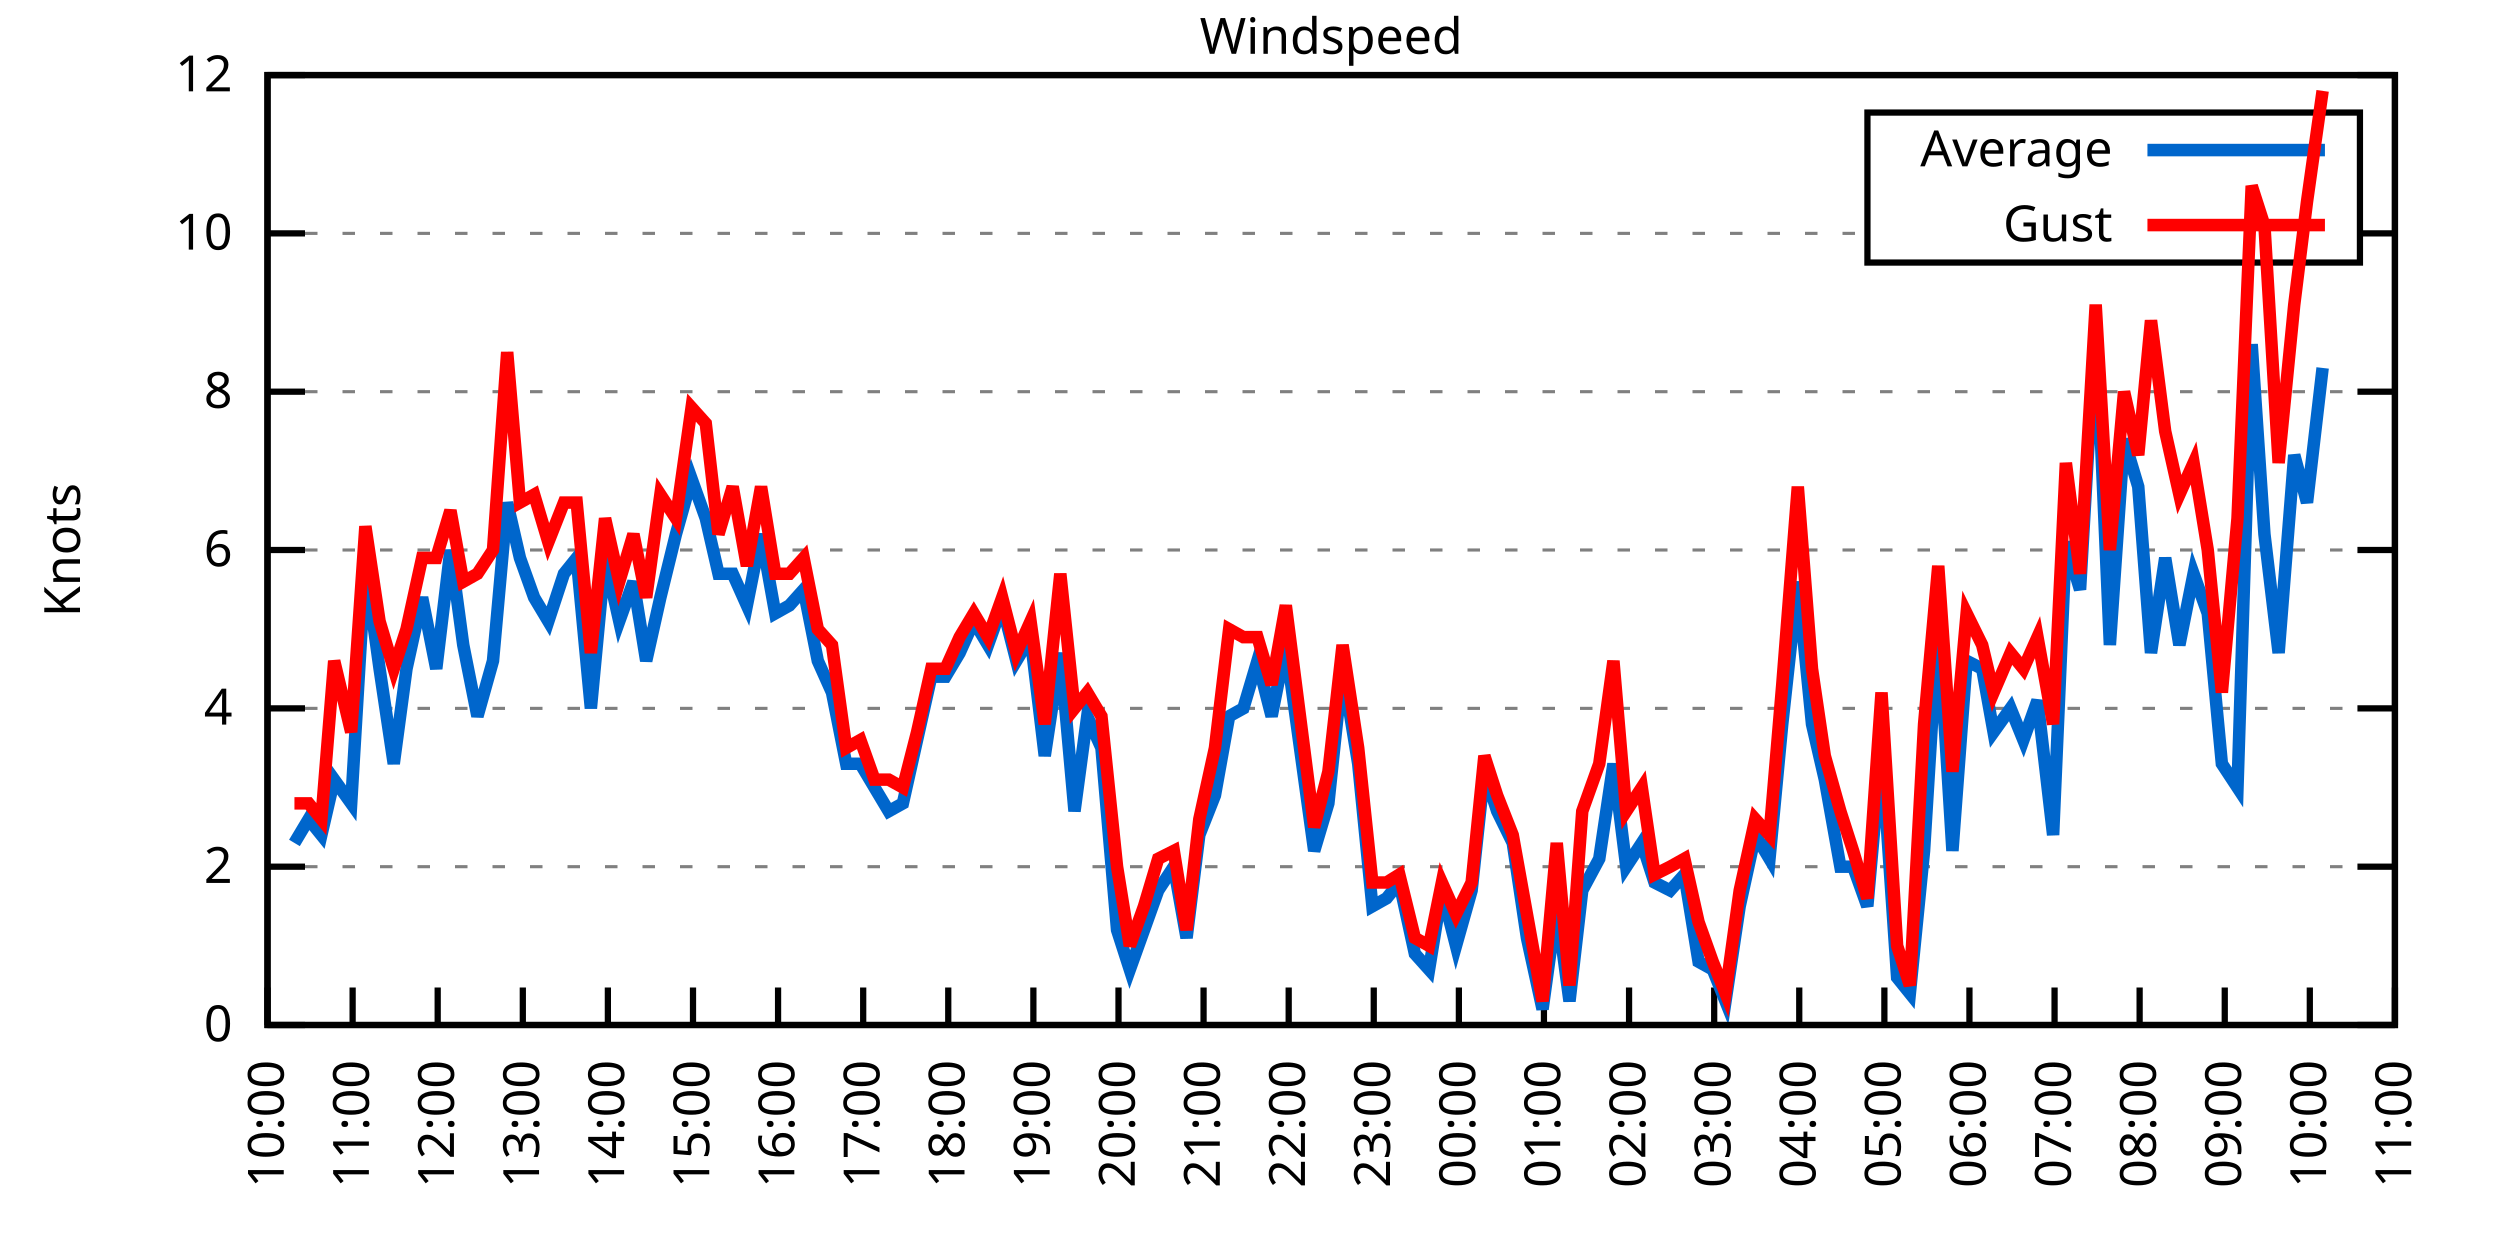
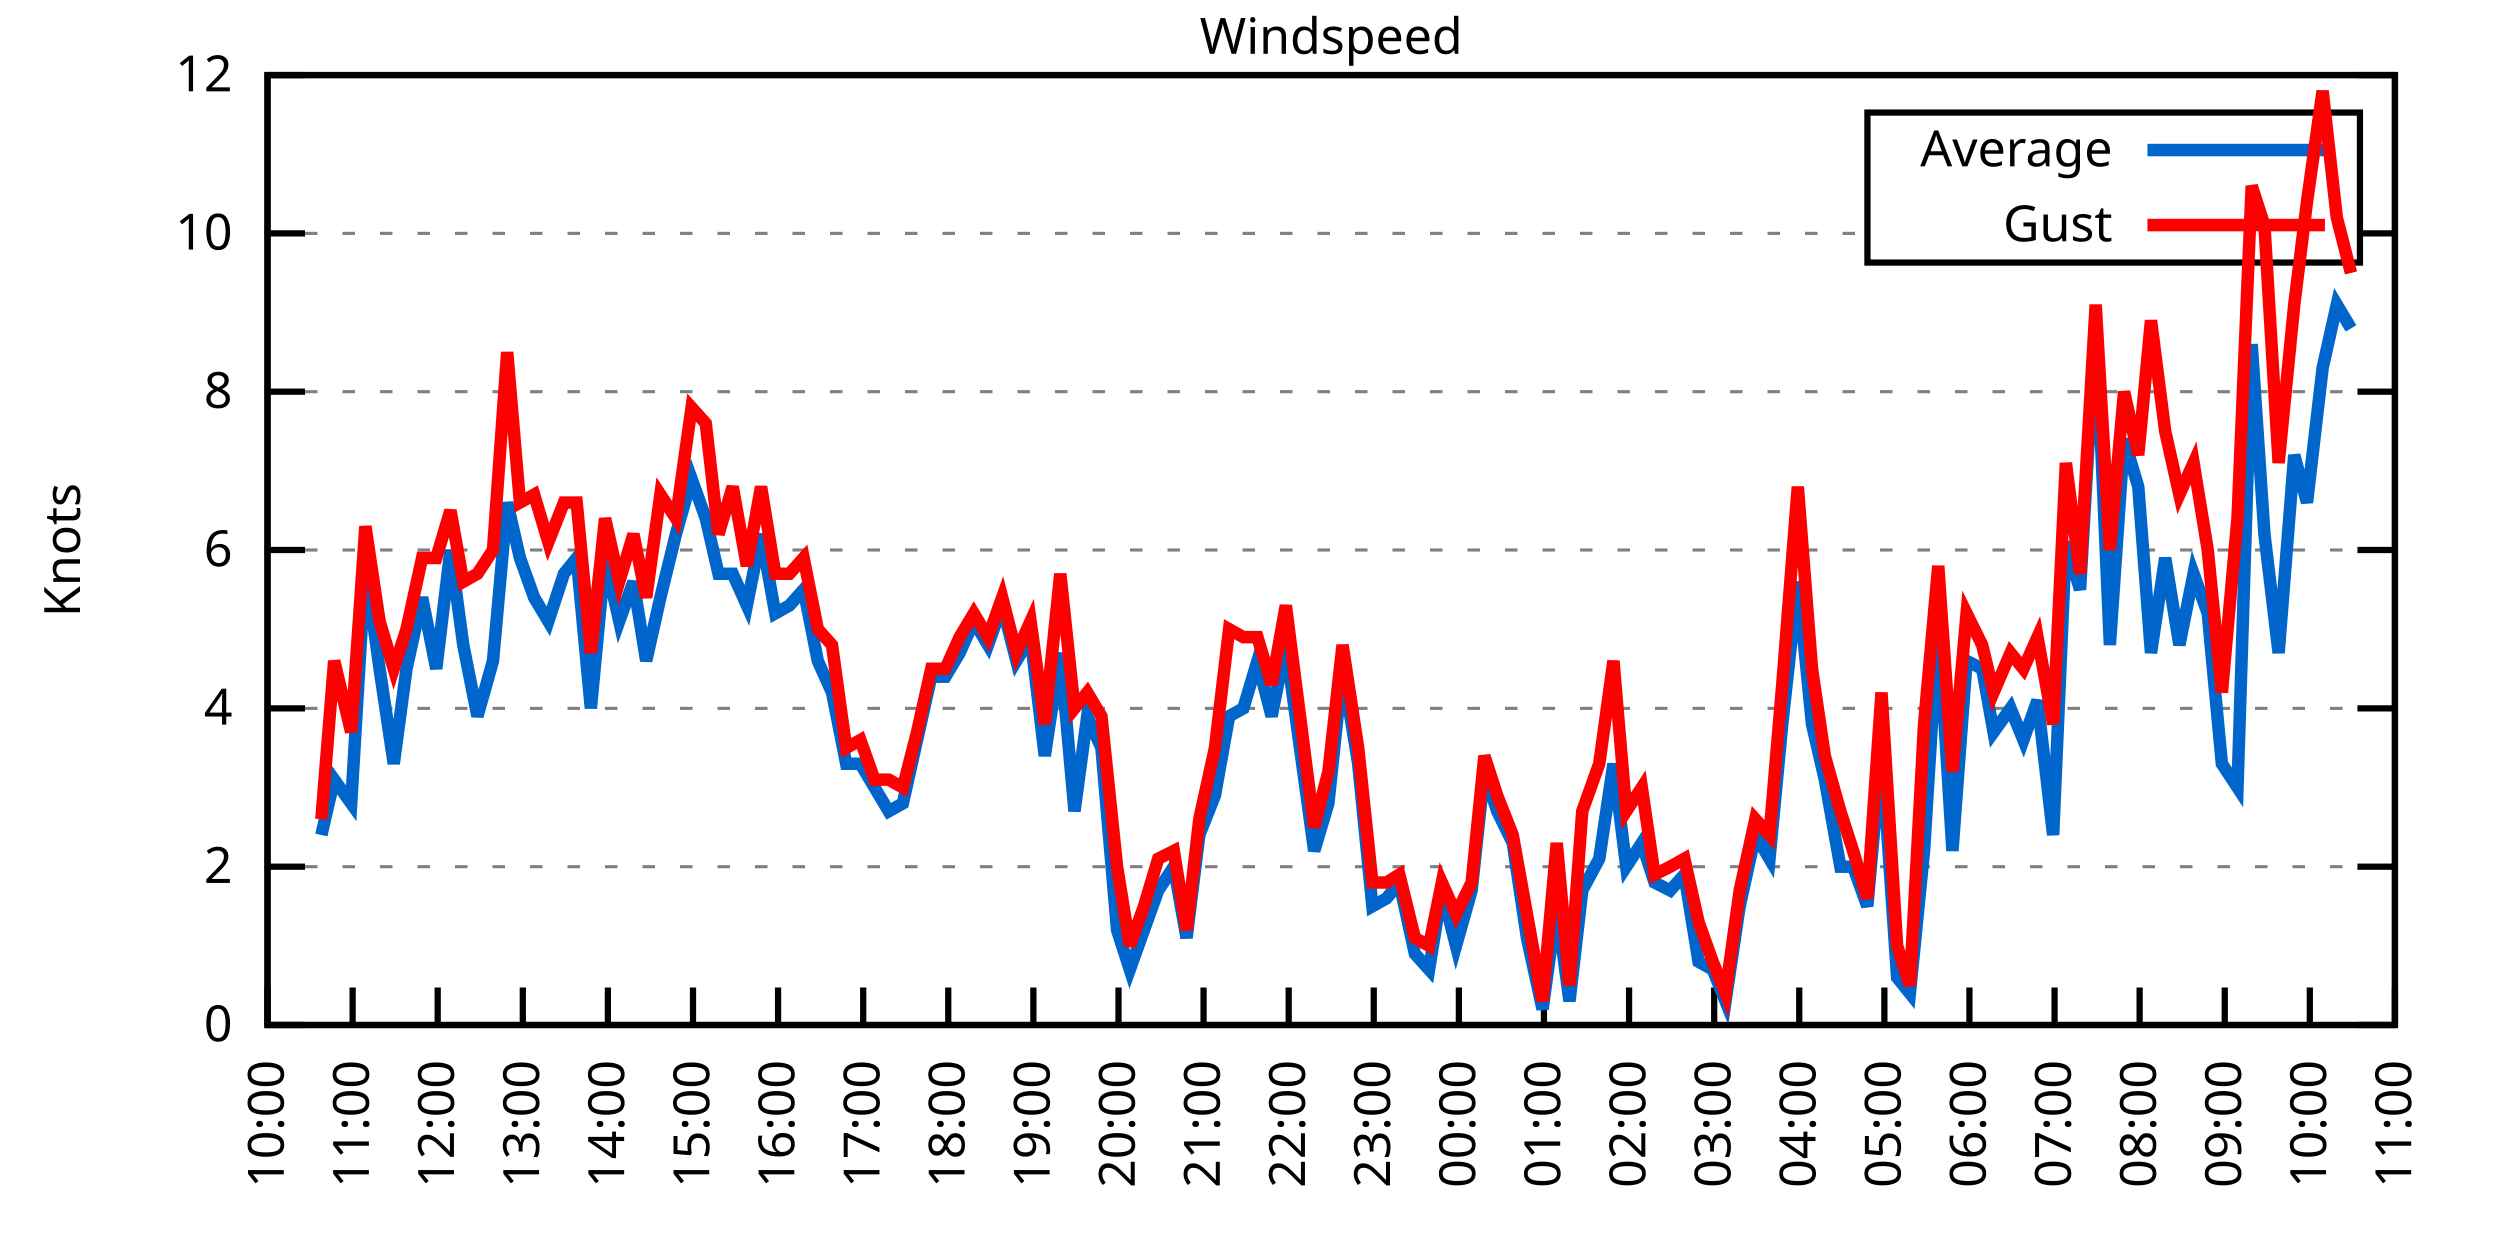
<svg xmlns="http://www.w3.org/2000/svg" xmlns:xlink="http://www.w3.org/1999/xlink" width="400" height="200" viewBox="0 0 400 200">
  <g id="gnuplot_canvas">
    <rect x="0" y="0" width="400" height="200" fill="none" />
    <defs>
      <circle id="gpDot" r="0.5" stroke-width="0.5" stroke="currentColor" />
      <path id="gpPt0" stroke-width="0.333" stroke="currentColor" d="M-1,0 h2 M0,-1 v2" />
      <path id="gpPt1" stroke-width="0.333" stroke="currentColor" d="M-1,-1 L1,1 M1,-1 L-1,1" />
      <path id="gpPt2" stroke-width="0.333" stroke="currentColor" d="M-1,0 L1,0 M0,-1 L0,1 M-1,-1 L1,1 M-1,1 L1,-1" />
      <rect id="gpPt3" stroke-width="0.333" stroke="currentColor" x="-1" y="-1" width="2" height="2" />
      <rect id="gpPt4" stroke-width="0.333" stroke="currentColor" fill="currentColor" x="-1" y="-1" width="2" height="2" />
      <circle id="gpPt5" stroke-width="0.333" stroke="currentColor" cx="0" cy="0" r="1" />
      <use xlink:href="#gpPt5" id="gpPt6" fill="currentColor" stroke="none" />
      <path id="gpPt7" stroke-width="0.333" stroke="currentColor" d="M0,-1.33 L-1.33,0.67 L1.33,0.67 z" />
      <use xlink:href="#gpPt7" id="gpPt8" fill="currentColor" stroke="none" />
      <use xlink:href="#gpPt7" id="gpPt9" stroke="currentColor" transform="rotate(180)" />
      <use xlink:href="#gpPt9" id="gpPt10" fill="currentColor" stroke="none" />
      <use xlink:href="#gpPt3" id="gpPt11" stroke="currentColor" transform="rotate(45)" />
      <use xlink:href="#gpPt11" id="gpPt12" fill="currentColor" stroke="none" />
      <path id="gpPt13" stroke-width="0.333" stroke="currentColor" d="M0,1.330 L1.265,0.411 L0.782,-1.067 L-0.782,-1.076 L-1.265,0.411 z" />
      <use xlink:href="#gpPt13" id="gpPt14" fill="currentColor" stroke="none" />
      <filter id="textbox" filterUnits="objectBoundingBox" x="0" y="0" height="1" width="1">
        <feFlood flood-color="white" flood-opacity="1" result="bgnd" />
        <feComposite in="SourceGraphic" in2="bgnd" operator="atop" />
      </filter>
      <filter id="greybox" filterUnits="objectBoundingBox" x="0" y="0" height="1" width="1">
        <feFlood flood-color="lightgrey" flood-opacity="1" result="grey" />
        <feComposite in="SourceGraphic" in2="grey" operator="atop" />
      </filter>
    </defs>
    <g fill="none" color="white" stroke="currentColor" stroke-width="1.00" stroke-linecap="butt" stroke-linejoin="miter">
</g>
    <g fill="none" color="black" stroke="currentColor" stroke-width="1.00" stroke-linecap="butt" stroke-linejoin="miter">
      <g stroke="none" shape-rendering="crispEdges">
        <polygon fill="rgb(255, 255, 255)" points="42.80,164.00 383.18,164.00 383.18,12.02 42.80,12.02 " />
      </g>
    </g>
    <g fill="none" color="black" stroke="currentColor" stroke-width="1.00" stroke-linecap="butt" stroke-linejoin="miter">
</g>
    <g fill="none" color="black" stroke="black" stroke-width="0.50" stroke-linecap="butt" stroke-linejoin="miter">
</g>
    <g fill="none" color="gray" stroke="currentColor" stroke-width="0.50" stroke-linecap="butt" stroke-linejoin="miter">
      <path stroke="gray" stroke-dasharray="2,4" class="gridline" d="M42.80,164.00 L383.19,164.00  " />
    </g>
    <g fill="none" color="gray" stroke="gray" stroke-width="1.00" stroke-linecap="butt" stroke-linejoin="miter">
</g>
    <g fill="none" color="black" stroke="currentColor" stroke-width="1.00" stroke-linecap="butt" stroke-linejoin="miter">
      <path stroke="black" d="M42.80,164.00 L48.80,164.00 M383.19,164.00 L377.19,164.00  " />
      <g transform="translate(37.20,166.60)" stroke="none" fill="black" font-family="Sans" font-size="8.00" text-anchor="end">
        <text>
          <tspan font-family="Sans"> 0</tspan>
        </text>
      </g>
    </g>
    <g fill="none" color="black" stroke="currentColor" stroke-width="1.00" stroke-linecap="butt" stroke-linejoin="miter">
</g>
    <g fill="none" color="black" stroke="black" stroke-width="0.50" stroke-linecap="butt" stroke-linejoin="miter">
</g>
    <g fill="none" color="gray" stroke="currentColor" stroke-width="0.50" stroke-linecap="butt" stroke-linejoin="miter">
      <path stroke="gray" stroke-dasharray="2,4" class="gridline" d="M42.80,138.67 L383.19,138.67  " />
    </g>
    <g fill="none" color="gray" stroke="gray" stroke-width="1.00" stroke-linecap="butt" stroke-linejoin="miter">
</g>
    <g fill="none" color="black" stroke="currentColor" stroke-width="1.00" stroke-linecap="butt" stroke-linejoin="miter">
      <path stroke="black" d="M42.80,138.67 L48.80,138.67 M383.19,138.67 L377.19,138.67  " />
      <g transform="translate(37.20,141.27)" stroke="none" fill="black" font-family="Sans" font-size="8.00" text-anchor="end">
        <text>
          <tspan font-family="Sans"> 2</tspan>
        </text>
      </g>
    </g>
    <g fill="none" color="black" stroke="currentColor" stroke-width="1.00" stroke-linecap="butt" stroke-linejoin="miter">
</g>
    <g fill="none" color="black" stroke="black" stroke-width="0.50" stroke-linecap="butt" stroke-linejoin="miter">
</g>
    <g fill="none" color="gray" stroke="currentColor" stroke-width="0.50" stroke-linecap="butt" stroke-linejoin="miter">
      <path stroke="gray" stroke-dasharray="2,4" class="gridline" d="M42.80,113.34 L383.19,113.34  " />
    </g>
    <g fill="none" color="gray" stroke="gray" stroke-width="1.00" stroke-linecap="butt" stroke-linejoin="miter">
</g>
    <g fill="none" color="black" stroke="currentColor" stroke-width="1.00" stroke-linecap="butt" stroke-linejoin="miter">
      <path stroke="black" d="M42.80,113.34 L48.80,113.34 M383.19,113.34 L377.19,113.34  " />
      <g transform="translate(37.20,115.94)" stroke="none" fill="black" font-family="Sans" font-size="8.00" text-anchor="end">
        <text>
          <tspan font-family="Sans"> 4</tspan>
        </text>
      </g>
    </g>
    <g fill="none" color="black" stroke="currentColor" stroke-width="1.00" stroke-linecap="butt" stroke-linejoin="miter">
</g>
    <g fill="none" color="black" stroke="black" stroke-width="0.50" stroke-linecap="butt" stroke-linejoin="miter">
</g>
    <g fill="none" color="gray" stroke="currentColor" stroke-width="0.50" stroke-linecap="butt" stroke-linejoin="miter">
      <path stroke="gray" stroke-dasharray="2,4" class="gridline" d="M42.80,88.00 L383.19,88.00  " />
    </g>
    <g fill="none" color="gray" stroke="gray" stroke-width="1.00" stroke-linecap="butt" stroke-linejoin="miter">
</g>
    <g fill="none" color="black" stroke="currentColor" stroke-width="1.00" stroke-linecap="butt" stroke-linejoin="miter">
      <path stroke="black" d="M42.80,88.00 L48.80,88.00 M383.19,88.00 L377.19,88.00  " />
      <g transform="translate(37.20,90.60)" stroke="none" fill="black" font-family="Sans" font-size="8.00" text-anchor="end">
        <text>
          <tspan font-family="Sans"> 6</tspan>
        </text>
      </g>
    </g>
    <g fill="none" color="black" stroke="currentColor" stroke-width="1.00" stroke-linecap="butt" stroke-linejoin="miter">
</g>
    <g fill="none" color="black" stroke="black" stroke-width="0.50" stroke-linecap="butt" stroke-linejoin="miter">
</g>
    <g fill="none" color="gray" stroke="currentColor" stroke-width="0.50" stroke-linecap="butt" stroke-linejoin="miter">
      <path stroke="gray" stroke-dasharray="2,4" class="gridline" d="M42.80,62.67 L383.19,62.67  " />
    </g>
    <g fill="none" color="gray" stroke="gray" stroke-width="1.00" stroke-linecap="butt" stroke-linejoin="miter">
</g>
    <g fill="none" color="black" stroke="currentColor" stroke-width="1.00" stroke-linecap="butt" stroke-linejoin="miter">
      <path stroke="black" d="M42.80,62.67 L48.80,62.67 M383.19,62.67 L377.19,62.67  " />
      <g transform="translate(37.20,65.27)" stroke="none" fill="black" font-family="Sans" font-size="8.00" text-anchor="end">
        <text>
          <tspan font-family="Sans"> 8</tspan>
        </text>
      </g>
    </g>
    <g fill="none" color="black" stroke="currentColor" stroke-width="1.00" stroke-linecap="butt" stroke-linejoin="miter">
</g>
    <g fill="none" color="black" stroke="black" stroke-width="0.50" stroke-linecap="butt" stroke-linejoin="miter">
</g>
    <g fill="none" color="gray" stroke="currentColor" stroke-width="0.50" stroke-linecap="butt" stroke-linejoin="miter">
      <path stroke="gray" stroke-dasharray="2,4" class="gridline" d="M42.80,37.34 L298.79,37.34 M377.59,37.34 L383.19,37.34  " />
    </g>
    <g fill="none" color="gray" stroke="gray" stroke-width="1.00" stroke-linecap="butt" stroke-linejoin="miter">
</g>
    <g fill="none" color="black" stroke="currentColor" stroke-width="1.00" stroke-linecap="butt" stroke-linejoin="miter">
      <path stroke="black" d="M42.80,37.34 L48.80,37.34 M383.19,37.34 L377.19,37.34  " />
      <g transform="translate(37.20,39.94)" stroke="none" fill="black" font-family="Sans" font-size="8.00" text-anchor="end">
        <text>
          <tspan font-family="Sans"> 10</tspan>
        </text>
      </g>
    </g>
    <g fill="none" color="black" stroke="currentColor" stroke-width="1.00" stroke-linecap="butt" stroke-linejoin="miter">
</g>
    <g fill="none" color="black" stroke="black" stroke-width="0.50" stroke-linecap="butt" stroke-linejoin="miter">
</g>
    <g fill="none" color="gray" stroke="currentColor" stroke-width="0.50" stroke-linecap="butt" stroke-linejoin="miter">
      <path stroke="gray" stroke-dasharray="2,4" class="gridline" d="M42.80,12.01 L383.19,12.01  " />
    </g>
    <g fill="none" color="gray" stroke="gray" stroke-width="1.00" stroke-linecap="butt" stroke-linejoin="miter">
</g>
    <g fill="none" color="black" stroke="currentColor" stroke-width="1.00" stroke-linecap="butt" stroke-linejoin="miter">
      <path stroke="black" d="M42.80,12.01 L48.80,12.01 M383.19,12.01 L377.19,12.01  " />
      <g transform="translate(37.20,14.61)" stroke="none" fill="black" font-family="Sans" font-size="8.00" text-anchor="end">
        <text>
          <tspan font-family="Sans"> 12</tspan>
        </text>
      </g>
    </g>
    <g fill="none" color="black" stroke="currentColor" stroke-width="1.00" stroke-linecap="butt" stroke-linejoin="miter">
      <path stroke="black" d="M42.80,164.00 L42.80,158.00  " />
      <g transform="translate(45.40,169.60) rotate(270.00)" stroke="none" fill="black" font-family="Sans" font-size="8.00" text-anchor="end">
        <text>
          <tspan font-family="Sans">10:00</tspan>
        </text>
      </g>
    </g>
    <g fill="none" color="black" stroke="currentColor" stroke-width="1.00" stroke-linecap="butt" stroke-linejoin="miter">
      <path stroke="black" d="M56.42,164.00 L56.42,158.00  " />
      <g transform="translate(59.02,169.60) rotate(270.00)" stroke="none" fill="black" font-family="Sans" font-size="8.00" text-anchor="end">
        <text>
          <tspan font-family="Sans">11:00</tspan>
        </text>
      </g>
    </g>
    <g fill="none" color="black" stroke="currentColor" stroke-width="1.00" stroke-linecap="butt" stroke-linejoin="miter">
      <path stroke="black" d="M70.03,164.00 L70.03,158.00  " />
      <g transform="translate(72.63,169.60) rotate(270.00)" stroke="none" fill="black" font-family="Sans" font-size="8.00" text-anchor="end">
        <text>
          <tspan font-family="Sans">12:00</tspan>
        </text>
      </g>
    </g>
    <g fill="none" color="black" stroke="currentColor" stroke-width="1.00" stroke-linecap="butt" stroke-linejoin="miter">
      <path stroke="black" d="M83.65,164.00 L83.65,158.00  " />
      <g transform="translate(86.25,169.60) rotate(270.00)" stroke="none" fill="black" font-family="Sans" font-size="8.00" text-anchor="end">
        <text>
          <tspan font-family="Sans">13:00</tspan>
        </text>
      </g>
    </g>
    <g fill="none" color="black" stroke="currentColor" stroke-width="1.00" stroke-linecap="butt" stroke-linejoin="miter">
      <path stroke="black" d="M97.26,164.00 L97.26,158.00  " />
      <g transform="translate(99.86,169.60) rotate(270.00)" stroke="none" fill="black" font-family="Sans" font-size="8.00" text-anchor="end">
        <text>
          <tspan font-family="Sans">14:00</tspan>
        </text>
      </g>
    </g>
    <g fill="none" color="black" stroke="currentColor" stroke-width="1.00" stroke-linecap="butt" stroke-linejoin="miter">
      <path stroke="black" d="M110.88,164.00 L110.88,158.00  " />
      <g transform="translate(113.48,169.60) rotate(270.00)" stroke="none" fill="black" font-family="Sans" font-size="8.00" text-anchor="end">
        <text>
          <tspan font-family="Sans">15:00</tspan>
        </text>
      </g>
    </g>
    <g fill="none" color="black" stroke="currentColor" stroke-width="1.00" stroke-linecap="butt" stroke-linejoin="miter">
      <path stroke="black" d="M124.49,164.00 L124.49,158.00  " />
      <g transform="translate(127.09,169.60) rotate(270.00)" stroke="none" fill="black" font-family="Sans" font-size="8.00" text-anchor="end">
        <text>
          <tspan font-family="Sans">16:00</tspan>
        </text>
      </g>
    </g>
    <g fill="none" color="black" stroke="currentColor" stroke-width="1.00" stroke-linecap="butt" stroke-linejoin="miter">
      <path stroke="black" d="M138.11,164.00 L138.11,158.00  " />
      <g transform="translate(140.71,169.60) rotate(270.00)" stroke="none" fill="black" font-family="Sans" font-size="8.00" text-anchor="end">
        <text>
          <tspan font-family="Sans">17:00</tspan>
        </text>
      </g>
    </g>
    <g fill="none" color="black" stroke="currentColor" stroke-width="1.00" stroke-linecap="butt" stroke-linejoin="miter">
      <path stroke="black" d="M151.72,164.00 L151.72,158.00  " />
      <g transform="translate(154.32,169.60) rotate(270.00)" stroke="none" fill="black" font-family="Sans" font-size="8.00" text-anchor="end">
        <text>
          <tspan font-family="Sans">18:00</tspan>
        </text>
      </g>
    </g>
    <g fill="none" color="black" stroke="currentColor" stroke-width="1.00" stroke-linecap="butt" stroke-linejoin="miter">
      <path stroke="black" d="M165.34,164.00 L165.34,158.00  " />
      <g transform="translate(167.94,169.60) rotate(270.00)" stroke="none" fill="black" font-family="Sans" font-size="8.00" text-anchor="end">
        <text>
          <tspan font-family="Sans">19:00</tspan>
        </text>
      </g>
    </g>
    <g fill="none" color="black" stroke="currentColor" stroke-width="1.00" stroke-linecap="butt" stroke-linejoin="miter">
      <path stroke="black" d="M178.96,164.00 L178.96,158.00  " />
      <g transform="translate(181.56,169.60) rotate(270.00)" stroke="none" fill="black" font-family="Sans" font-size="8.00" text-anchor="end">
        <text>
          <tspan font-family="Sans">20:00</tspan>
        </text>
      </g>
    </g>
    <g fill="none" color="black" stroke="currentColor" stroke-width="1.00" stroke-linecap="butt" stroke-linejoin="miter">
      <path stroke="black" d="M192.57,164.00 L192.57,158.00  " />
      <g transform="translate(195.17,169.60) rotate(270.00)" stroke="none" fill="black" font-family="Sans" font-size="8.00" text-anchor="end">
        <text>
          <tspan font-family="Sans">21:00</tspan>
        </text>
      </g>
    </g>
    <g fill="none" color="black" stroke="currentColor" stroke-width="1.00" stroke-linecap="butt" stroke-linejoin="miter">
      <path stroke="black" d="M206.19,164.00 L206.19,158.00  " />
      <g transform="translate(208.79,169.60) rotate(270.00)" stroke="none" fill="black" font-family="Sans" font-size="8.00" text-anchor="end">
        <text>
          <tspan font-family="Sans">22:00</tspan>
        </text>
      </g>
    </g>
    <g fill="none" color="black" stroke="currentColor" stroke-width="1.00" stroke-linecap="butt" stroke-linejoin="miter">
      <path stroke="black" d="M219.80,164.00 L219.80,158.00  " />
      <g transform="translate(222.40,169.60) rotate(270.00)" stroke="none" fill="black" font-family="Sans" font-size="8.00" text-anchor="end">
        <text>
          <tspan font-family="Sans">23:00</tspan>
        </text>
      </g>
    </g>
    <g fill="none" color="black" stroke="currentColor" stroke-width="1.00" stroke-linecap="butt" stroke-linejoin="miter">
      <path stroke="black" d="M233.42,164.00 L233.42,158.00  " />
      <g transform="translate(236.02,169.60) rotate(270.00)" stroke="none" fill="black" font-family="Sans" font-size="8.00" text-anchor="end">
        <text>
          <tspan font-family="Sans">00:00</tspan>
        </text>
      </g>
    </g>
    <g fill="none" color="black" stroke="currentColor" stroke-width="1.00" stroke-linecap="butt" stroke-linejoin="miter">
      <path stroke="black" d="M247.03,164.00 L247.03,158.00  " />
      <g transform="translate(249.63,169.60) rotate(270.00)" stroke="none" fill="black" font-family="Sans" font-size="8.00" text-anchor="end">
        <text>
          <tspan font-family="Sans">01:00</tspan>
        </text>
      </g>
    </g>
    <g fill="none" color="black" stroke="currentColor" stroke-width="1.00" stroke-linecap="butt" stroke-linejoin="miter">
      <path stroke="black" d="M260.65,164.00 L260.65,158.00  " />
      <g transform="translate(263.25,169.60) rotate(270.00)" stroke="none" fill="black" font-family="Sans" font-size="8.00" text-anchor="end">
        <text>
          <tspan font-family="Sans">02:00</tspan>
        </text>
      </g>
    </g>
    <g fill="none" color="black" stroke="currentColor" stroke-width="1.00" stroke-linecap="butt" stroke-linejoin="miter">
      <path stroke="black" d="M274.27,164.00 L274.27,158.00  " />
      <g transform="translate(276.87,169.60) rotate(270.00)" stroke="none" fill="black" font-family="Sans" font-size="8.00" text-anchor="end">
        <text>
          <tspan font-family="Sans">03:00</tspan>
        </text>
      </g>
    </g>
    <g fill="none" color="black" stroke="currentColor" stroke-width="1.00" stroke-linecap="butt" stroke-linejoin="miter">
      <path stroke="black" d="M287.88,164.00 L287.88,158.00  " />
      <g transform="translate(290.48,169.60) rotate(270.00)" stroke="none" fill="black" font-family="Sans" font-size="8.00" text-anchor="end">
        <text>
          <tspan font-family="Sans">04:00</tspan>
        </text>
      </g>
    </g>
    <g fill="none" color="black" stroke="currentColor" stroke-width="1.00" stroke-linecap="butt" stroke-linejoin="miter">
      <path stroke="black" d="M301.50,164.00 L301.50,158.00  " />
      <g transform="translate(304.10,169.60) rotate(270.00)" stroke="none" fill="black" font-family="Sans" font-size="8.00" text-anchor="end">
        <text>
          <tspan font-family="Sans">05:00</tspan>
        </text>
      </g>
    </g>
    <g fill="none" color="black" stroke="currentColor" stroke-width="1.00" stroke-linecap="butt" stroke-linejoin="miter">
      <path stroke="black" d="M315.11,164.00 L315.11,158.00  " />
      <g transform="translate(317.71,169.60) rotate(270.00)" stroke="none" fill="black" font-family="Sans" font-size="8.00" text-anchor="end">
        <text>
          <tspan font-family="Sans">06:00</tspan>
        </text>
      </g>
    </g>
    <g fill="none" color="black" stroke="currentColor" stroke-width="1.00" stroke-linecap="butt" stroke-linejoin="miter">
      <path stroke="black" d="M328.73,164.00 L328.73,158.00  " />
      <g transform="translate(331.33,169.60) rotate(270.00)" stroke="none" fill="black" font-family="Sans" font-size="8.00" text-anchor="end">
        <text>
          <tspan font-family="Sans">07:00</tspan>
        </text>
      </g>
    </g>
    <g fill="none" color="black" stroke="currentColor" stroke-width="1.00" stroke-linecap="butt" stroke-linejoin="miter">
      <path stroke="black" d="M342.34,164.00 L342.34,158.00  " />
      <g transform="translate(344.94,169.60) rotate(270.00)" stroke="none" fill="black" font-family="Sans" font-size="8.00" text-anchor="end">
        <text>
          <tspan font-family="Sans">08:00</tspan>
        </text>
      </g>
    </g>
    <g fill="none" color="black" stroke="currentColor" stroke-width="1.00" stroke-linecap="butt" stroke-linejoin="miter">
      <path stroke="black" d="M355.96,164.00 L355.96,158.00  " />
      <g transform="translate(358.56,169.60) rotate(270.00)" stroke="none" fill="black" font-family="Sans" font-size="8.00" text-anchor="end">
        <text>
          <tspan font-family="Sans">09:00</tspan>
        </text>
      </g>
    </g>
    <g fill="none" color="black" stroke="currentColor" stroke-width="1.00" stroke-linecap="butt" stroke-linejoin="miter">
      <path stroke="black" d="M369.57,164.00 L369.57,158.00  " />
      <g transform="translate(372.17,169.60) rotate(270.00)" stroke="none" fill="black" font-family="Sans" font-size="8.00" text-anchor="end">
        <text>
          <tspan font-family="Sans">10:00</tspan>
        </text>
      </g>
    </g>
    <g fill="none" color="black" stroke="currentColor" stroke-width="1.00" stroke-linecap="butt" stroke-linejoin="miter">
      <path stroke="black" d="M383.19,164.00 L383.19,158.00  " />
      <g transform="translate(385.79,169.60) rotate(270.00)" stroke="none" fill="black" font-family="Sans" font-size="8.00" text-anchor="end">
        <text>
          <tspan font-family="Sans">11:00</tspan>
        </text>
      </g>
    </g>
    <g fill="none" color="black" stroke="currentColor" stroke-width="1.00" stroke-linecap="butt" stroke-linejoin="miter">
</g>
    <g fill="none" color="black" stroke="currentColor" stroke-width="1.00" stroke-linecap="butt" stroke-linejoin="miter">
      <path stroke="black" d="M42.80,12.01 L42.80,164.00 L383.19,164.00 L383.19,12.01 L42.80,12.01 Z  " />
    </g>
    <g fill="none" color="black" stroke="currentColor" stroke-width="1.00" stroke-linecap="butt" stroke-linejoin="miter">
</g>
    <g fill="none" color="black" stroke="currentColor" stroke-width="1.00" stroke-linecap="butt" stroke-linejoin="miter">
      <path stroke="black" d="M298.79,42.01 L298.79,18.01 L377.59,18.01 L377.59,42.01 L298.79,42.01 Z  " />
    </g>
    <g id="Windspeed_plot_1">
      <g fill="none" color="white" stroke="black" stroke-width="2.00" stroke-linecap="butt" stroke-linejoin="miter">
</g>
      <g fill="none" color="black" stroke="currentColor" stroke-width="2.00" stroke-linecap="butt" stroke-linejoin="miter">
        <g transform="translate(337.99,26.61)" stroke="none" fill="black" font-family="Sans" font-size="8.00" text-anchor="end">
          <text>
            <tspan font-family="Sans">Average</tspan>
          </text>
        </g>
      </g>
      <g fill="none" color="black" stroke="currentColor" stroke-width="2.00" stroke-linecap="butt" stroke-linejoin="miter">
-         <path stroke="rgb(  0, 102, 204)" d="M343.59,24.01 L371.99,24.01 M47.11,134.87 L49.38,131.07 L51.42,133.60 L53.47,124.74 L56.19,128.54 L58.46,90.54   L60.73,107.00 L63.00,122.20 L65.04,107.00 L67.54,95.60 L69.80,107.00 L72.07,88.00 L74.12,103.20 L76.39,114.60   L78.88,105.74 L81.15,80.41 L83.19,89.27 L85.46,95.60 L87.73,99.40 L90.23,91.80 L92.27,89.27 L94.54,113.34   L96.81,89.27 L99.08,99.40 L101.35,93.07 L103.39,105.74 L105.66,95.60 L108.15,85.47 L110.65,76.61 L112.92,82.94   L114.96,91.80 L117.23,91.80 L119.50,96.87 L121.77,85.47 L124.04,98.14 L126.31,96.87 L128.58,94.34 L130.85,105.74   L133.12,110.80 L135.39,122.20 L137.66,122.20 L139.92,126.00 L142.19,129.80 L144.46,128.54 L146.73,118.40 L149.00,108.27   L151.27,108.27 L153.54,104.47 L155.81,99.40 L158.08,103.20 L160.35,96.87 L162.62,105.74 L164.89,101.94 L167.16,120.94   L169.65,104.47 L171.92,129.80 L173.96,114.60 L176.23,119.67 L178.73,148.80 L180.77,155.13 L183.04,148.80 L185.31,142.47   L187.81,138.67 L189.85,150.07 L191.89,133.60 L194.39,127.27 L196.66,114.60 L198.93,113.34 L201.19,105.74 L203.46,114.60   L205.73,103.20 L208.00,119.67 L210.27,136.14 L212.54,128.54 L214.81,107.00 L217.31,122.20 L219.58,145.00 L221.85,143.73   L223.89,141.20 L226.38,152.60 L228.65,155.13 L230.70,142.47 L232.96,151.33 L235.46,142.47 L237.50,123.47 L239.55,129.80   L242.04,134.87 L244.31,150.07 L246.81,161.47 L249.08,145.00 L251.12,160.20 L253.16,142.47 L255.88,137.40 L258.15,122.20   L260.20,138.67 L262.69,134.87 L264.73,141.20 L267.23,142.47 L269.50,139.93 L271.77,153.87 L274.04,155.13 L276.08,160.20   L278.35,145.00 L280.85,133.60 L283.12,137.40 L285.16,115.87 L287.65,93.07 L289.92,115.87 L291.97,124.74 L294.46,138.67   L296.50,138.67 L298.77,145.00 L301.04,119.67 L303.54,156.40 L305.58,158.93 L307.85,136.14 L310.12,99.40 L312.39,136.14   L314.66,105.74 L317.15,107.00 L318.97,117.14 L321.69,113.34 L323.74,118.40 L326.00,112.07 L328.50,133.60 L330.54,86.74   L332.81,94.34 L335.31,51.27 L337.58,103.20 L339.85,70.27 L342.12,77.87 L344.16,104.47 L346.43,89.27 L348.70,103.20   L350.97,91.80 L353.24,98.14 L355.50,122.20 L358.00,126.00 L360.27,55.07 L362.31,85.47 L364.58,104.47 L367.08,72.81   L369.12,80.41 L371.62,58.87  " />
+         <path stroke="rgb(  0, 102, 204)" d="M343.59,24.01 L371.99,24.01 M51.42,133.60 L53.47,124.74 L56.19,128.54 L58.46,90.54 L60.73,107.00 L63.00,122.20   L65.04,107.00 L67.54,95.60 L69.80,107.00 L72.07,88.00 L74.12,103.20 L76.39,114.60 L78.88,105.74 L81.15,80.41   L83.19,89.27 L85.46,95.60 L87.73,99.40 L90.23,91.80 L92.27,89.27 L94.54,113.34 L96.81,89.27 L99.08,99.40   L101.35,93.07 L103.39,105.74 L105.66,95.60 L108.15,85.47 L110.65,76.61 L112.92,82.94 L114.96,91.80 L117.23,91.80   L119.50,96.87 L121.77,85.47 L124.04,98.14 L126.31,96.87 L128.58,94.34 L130.85,105.74 L133.12,110.80 L135.39,122.20   L137.66,122.20 L139.92,126.00 L142.19,129.80 L144.46,128.54 L146.73,118.40 L149.00,108.27 L151.27,108.27 L153.54,104.47   L155.81,99.40 L158.08,103.20 L160.35,96.87 L162.62,105.74 L164.89,101.94 L167.16,120.94 L169.65,104.47 L171.92,129.80   L173.96,114.60 L176.23,119.67 L178.73,148.80 L180.77,155.13 L183.04,148.80 L185.31,142.47 L187.81,138.67 L189.85,150.07   L191.89,133.60 L194.39,127.27 L196.66,114.60 L198.93,113.34 L201.19,105.74 L203.46,114.60 L205.73,103.20 L208.00,119.67   L210.27,136.14 L212.54,128.54 L214.81,107.00 L217.31,122.20 L219.58,145.00 L221.85,143.73 L223.89,141.20 L226.38,152.60   L228.65,155.13 L230.70,142.47 L232.96,151.33 L235.46,142.47 L237.50,123.47 L239.55,129.80 L242.04,134.87 L244.31,150.07   L246.81,161.47 L249.08,145.00 L251.12,160.20 L253.16,142.47 L255.88,137.40 L258.15,122.20 L260.20,138.67 L262.69,134.87   L264.73,141.20 L267.23,142.47 L269.50,139.93 L271.77,153.87 L274.04,155.13 L276.08,160.20 L278.35,145.00 L280.85,133.60   L283.12,137.40 L285.16,115.87 L287.65,93.07 L289.92,115.87 L291.97,124.74 L294.46,138.67 L296.50,138.67 L298.77,145.00   L301.04,119.67 L303.54,156.40 L305.58,158.93 L307.85,136.14 L310.12,99.40 L312.39,136.14 L314.66,105.74 L317.15,107.00   L318.97,117.14 L321.69,113.34 L323.74,118.40 L326.00,112.07 L328.50,133.60 L330.54,86.74 L332.81,94.34 L335.31,51.27   L337.58,103.20 L339.85,70.27 L342.12,77.87 L344.16,104.47 L346.43,89.27 L348.70,103.20 L350.97,91.80 L353.24,98.14   L355.50,122.20 L358.00,126.00 L360.27,55.07 L362.31,85.47 L364.58,104.47 L367.08,72.81 L369.12,80.41 L371.62,58.87   L373.89,48.74 L376.16,52.54  " />
      </g>
    </g>
    <g id="Windspeed_plot_2">
      <g fill="none" color="black" stroke="currentColor" stroke-width="2.00" stroke-linecap="butt" stroke-linejoin="miter">
        <g transform="translate(337.99,38.61)" stroke="none" fill="black" font-family="Sans" font-size="8.00" text-anchor="end">
          <text>
            <tspan font-family="Sans">Gust</tspan>
          </text>
        </g>
      </g>
      <g fill="none" color="black" stroke="currentColor" stroke-width="2.00" stroke-linecap="butt" stroke-linejoin="miter">
-         <path stroke="rgb(255,   0,   0)" d="M343.59,36.01 L371.99,36.01 M47.11,128.54 L49.38,128.54 L51.42,131.07 L53.47,105.74 L56.19,117.14 L58.46,84.21   L60.73,99.40 L63.00,107.00 L65.04,100.67 L67.54,89.27 L69.80,89.27 L72.07,81.67 L74.12,93.07 L76.39,91.80   L78.88,88.00 L81.15,56.34 L83.19,80.41 L85.46,79.14 L87.73,86.74 L90.23,80.41 L92.27,80.41 L94.54,104.47   L96.81,82.94 L99.08,93.07 L101.35,85.47 L103.39,95.60 L105.66,79.14 L108.15,82.94 L110.65,65.21 L112.92,67.74   L114.96,85.47 L117.23,77.87 L119.50,90.54 L121.77,77.87 L124.04,91.80 L126.31,91.80 L128.58,89.27 L130.85,100.67   L133.12,103.20 L135.39,119.67 L137.66,118.40 L139.92,124.74 L142.19,124.74 L144.46,126.00 L146.73,117.14 L149.00,107.00   L151.27,107.00 L153.54,101.94 L155.81,98.14 L158.08,101.94 L160.35,95.60 L162.62,104.47 L164.89,99.40 L167.16,115.87   L169.65,91.80 L171.92,113.34 L173.96,110.80 L176.23,114.60 L178.73,138.67 L180.77,151.33 L183.04,145.00 L185.31,137.40   L187.81,136.14 L189.85,148.80 L191.89,131.07 L194.39,119.67 L196.66,100.67 L198.93,101.94 L201.19,101.94 L203.46,109.54   L205.73,96.87 L208.00,114.60 L210.27,132.34 L212.54,123.47 L214.81,103.20 L217.31,119.67 L219.58,141.20 L221.85,141.20   L223.89,139.93 L226.38,150.07 L228.65,151.33 L230.70,141.20 L232.96,146.27 L235.46,141.20 L237.50,120.94 L239.55,127.27   L242.04,133.60 L244.31,146.27 L246.81,160.20 L249.08,134.87 L251.12,157.67 L253.16,129.80 L255.88,122.20 L258.15,105.74   L260.20,129.80 L262.69,126.00 L264.73,139.93 L267.23,138.67 L269.50,137.40 L271.77,147.53 L274.04,153.87 L276.08,158.93   L278.35,142.47 L280.85,131.07 L283.12,133.60 L285.16,109.54 L287.65,77.87 L289.92,107.00 L291.97,120.94 L294.46,129.80   L296.50,136.14 L298.77,143.73 L301.04,110.80 L303.54,151.33 L305.58,157.67 L307.85,115.87 L310.12,90.54 L312.39,123.47   L314.66,98.14 L317.15,103.20 L318.97,110.80 L321.69,104.47 L323.74,107.00 L326.00,101.94 L328.50,115.87 L330.54,74.07   L332.81,91.80 L335.31,48.74 L337.58,88.00 L339.85,62.67 L342.12,72.81 L344.16,51.27 L346.43,69.01 L348.70,79.14   L350.97,74.07 L353.24,88.00 L355.50,110.80 L358.00,82.94 L360.27,29.74 L362.31,36.08 L364.58,74.07 L367.08,48.74   L369.12,32.28 L371.62,14.54  " />
+         <path stroke="rgb(255,   0,   0)" d="M343.59,36.01 L371.99,36.01 M51.42,131.07 L53.47,105.74 L56.19,117.14 L58.46,84.21 L60.73,99.40 L63.00,107.00   L65.04,100.67 L67.54,89.27 L69.80,89.27 L72.07,81.67 L74.12,93.07 L76.39,91.80 L78.88,88.00 L81.15,56.34   L83.19,80.41 L85.46,79.14 L87.73,86.74 L90.23,80.41 L92.27,80.41 L94.54,104.47 L96.81,82.94 L99.08,93.07   L101.35,85.47 L103.39,95.60 L105.66,79.14 L108.15,82.94 L110.65,65.21 L112.92,67.74 L114.96,85.47 L117.23,77.87   L119.50,90.54 L121.77,77.87 L124.04,91.80 L126.31,91.80 L128.58,89.27 L130.85,100.67 L133.12,103.20 L135.39,119.67   L137.66,118.40 L139.92,124.74 L142.19,124.74 L144.46,126.00 L146.73,117.14 L149.00,107.00 L151.27,107.00 L153.54,101.94   L155.81,98.14 L158.08,101.94 L160.35,95.60 L162.62,104.47 L164.89,99.40 L167.16,115.87 L169.65,91.80 L171.92,113.34   L173.96,110.80 L176.23,114.60 L178.73,138.67 L180.77,151.33 L183.04,145.00 L185.31,137.40 L187.81,136.14 L189.85,148.80   L191.89,131.07 L194.39,119.67 L196.66,100.67 L198.93,101.94 L201.19,101.94 L203.46,109.54 L205.73,96.87 L208.00,114.60   L210.27,132.34 L212.54,123.47 L214.81,103.20 L217.31,119.67 L219.58,141.20 L221.85,141.20 L223.89,139.93 L226.38,150.07   L228.65,151.33 L230.70,141.20 L232.96,146.27 L235.46,141.20 L237.50,120.94 L239.55,127.27 L242.04,133.60 L244.31,146.27   L246.81,160.20 L249.08,134.87 L251.12,157.67 L253.16,129.80 L255.88,122.20 L258.15,105.74 L260.20,129.80 L262.69,126.00   L264.73,139.93 L267.23,138.67 L269.50,137.40 L271.77,147.53 L274.04,153.87 L276.08,158.93 L278.35,142.47 L280.85,131.07   L283.12,133.60 L285.16,109.54 L287.65,77.87 L289.92,107.00 L291.97,120.94 L294.46,129.80 L296.50,136.14 L298.77,143.73   L301.04,110.80 L303.54,151.33 L305.58,157.67 L307.85,115.87 L310.12,90.54 L312.39,123.47 L314.66,98.14 L317.15,103.20   L318.97,110.80 L321.69,104.47 L323.74,107.00 L326.00,101.94 L328.50,115.87 L330.54,74.07 L332.81,91.80 L335.31,48.74   L337.58,88.00 L339.85,62.67 L342.12,72.81 L344.16,51.27 L346.43,69.01 L348.70,79.14 L350.97,74.07 L353.24,88.00   L355.50,110.80 L358.00,82.94 L360.27,29.74 L362.31,36.08 L364.58,74.07 L367.08,48.74 L369.12,32.28 L371.62,14.54   L373.89,34.81 L376.16,43.67  " />
      </g>
    </g>
    <g fill="none" color="black" stroke="currentColor" stroke-width="2.00" stroke-linecap="butt" stroke-linejoin="miter">
</g>
    <g fill="none" color="black" stroke="black" stroke-width="1.00" stroke-linecap="butt" stroke-linejoin="miter">
</g>
    <g fill="none" color="black" stroke="currentColor" stroke-width="1.00" stroke-linecap="butt" stroke-linejoin="miter">
      <path stroke="black" d="M42.80,12.01 L42.80,164.00 L383.19,164.00 L383.19,12.01 L42.80,12.01 Z  " />
      <g transform="translate(12.80,88.01) rotate(270.00)" stroke="none" fill="black" font-family="Sans" font-size="8.00" text-anchor="middle">
        <text>
          <tspan font-family="Sans">Knots</tspan>
        </text>
      </g>
    </g>
    <g fill="none" color="black" stroke="currentColor" stroke-width="1.00" stroke-linecap="butt" stroke-linejoin="miter">
</g>
    <g fill="none" color="black" stroke="currentColor" stroke-width="1.00" stroke-linecap="butt" stroke-linejoin="miter">
      <g transform="translate(212.99,8.61)" stroke="none" fill="black" font-family="Sans" font-size="8.00" text-anchor="middle">
        <text>
          <tspan font-family="Sans">Windspeed</tspan>
        </text>
      </g>
    </g>
    <g fill="none" color="black" stroke="currentColor" stroke-width="1.00" stroke-linecap="butt" stroke-linejoin="miter">
</g>
  </g>
</svg>
